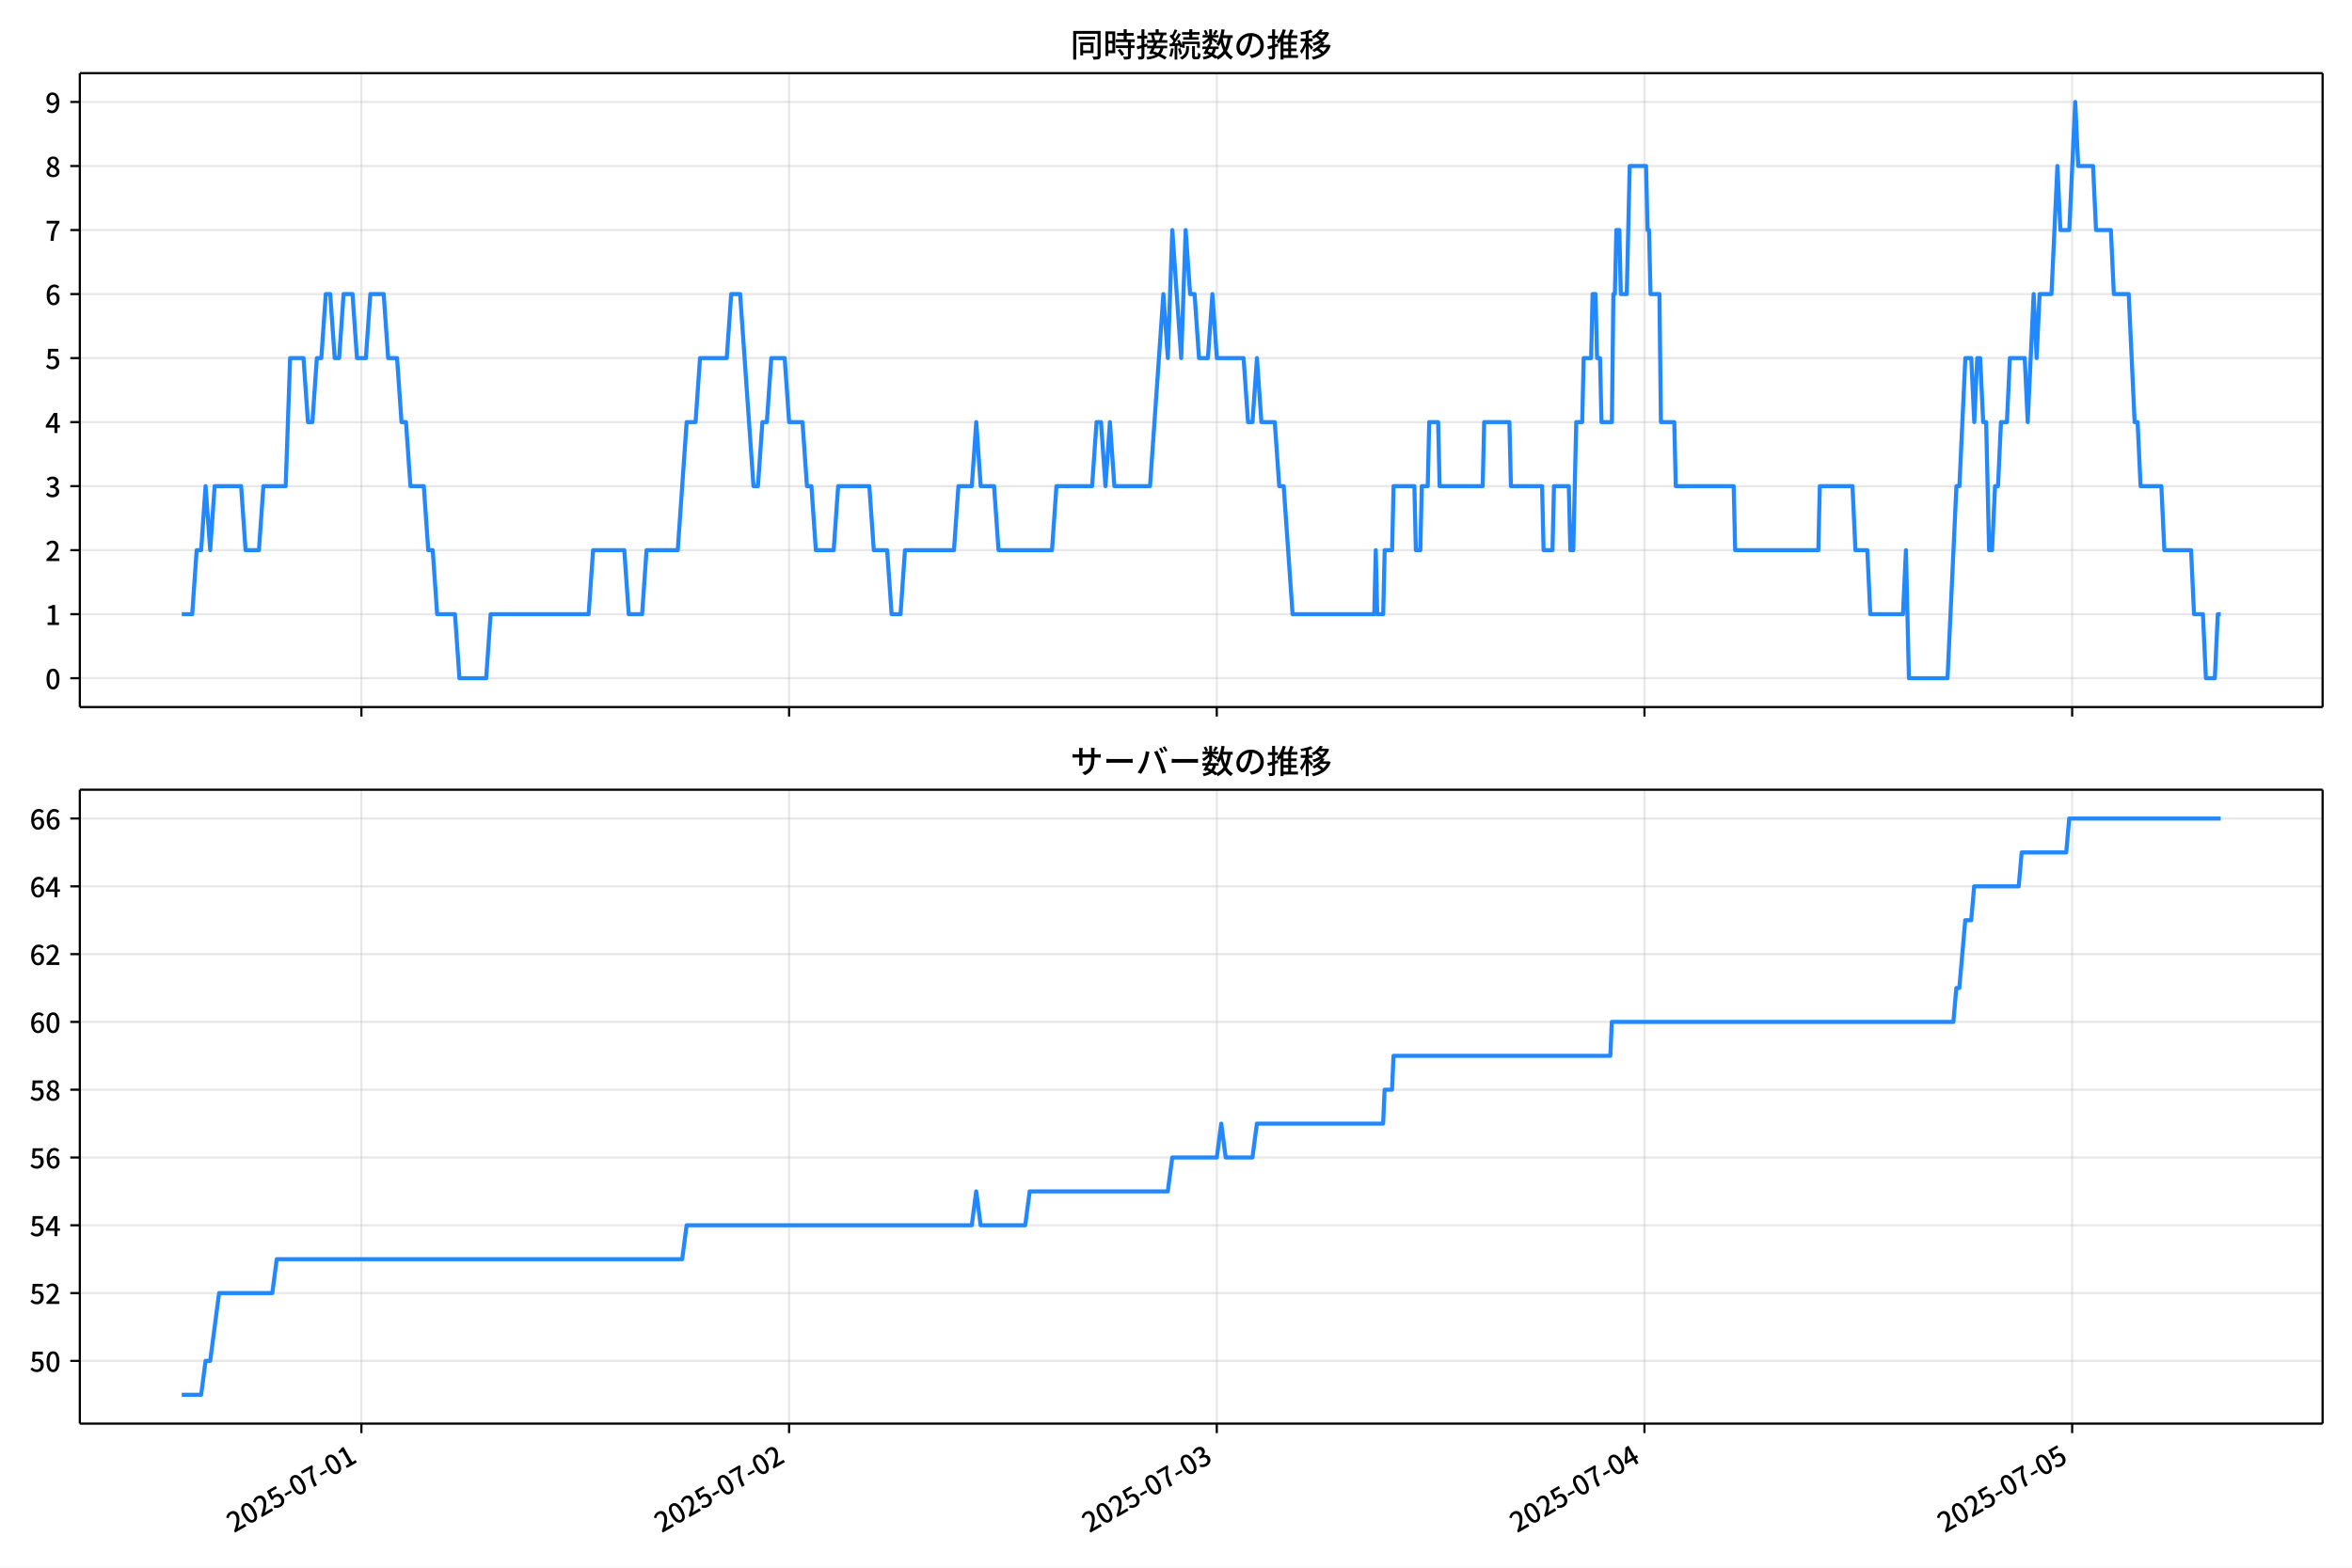
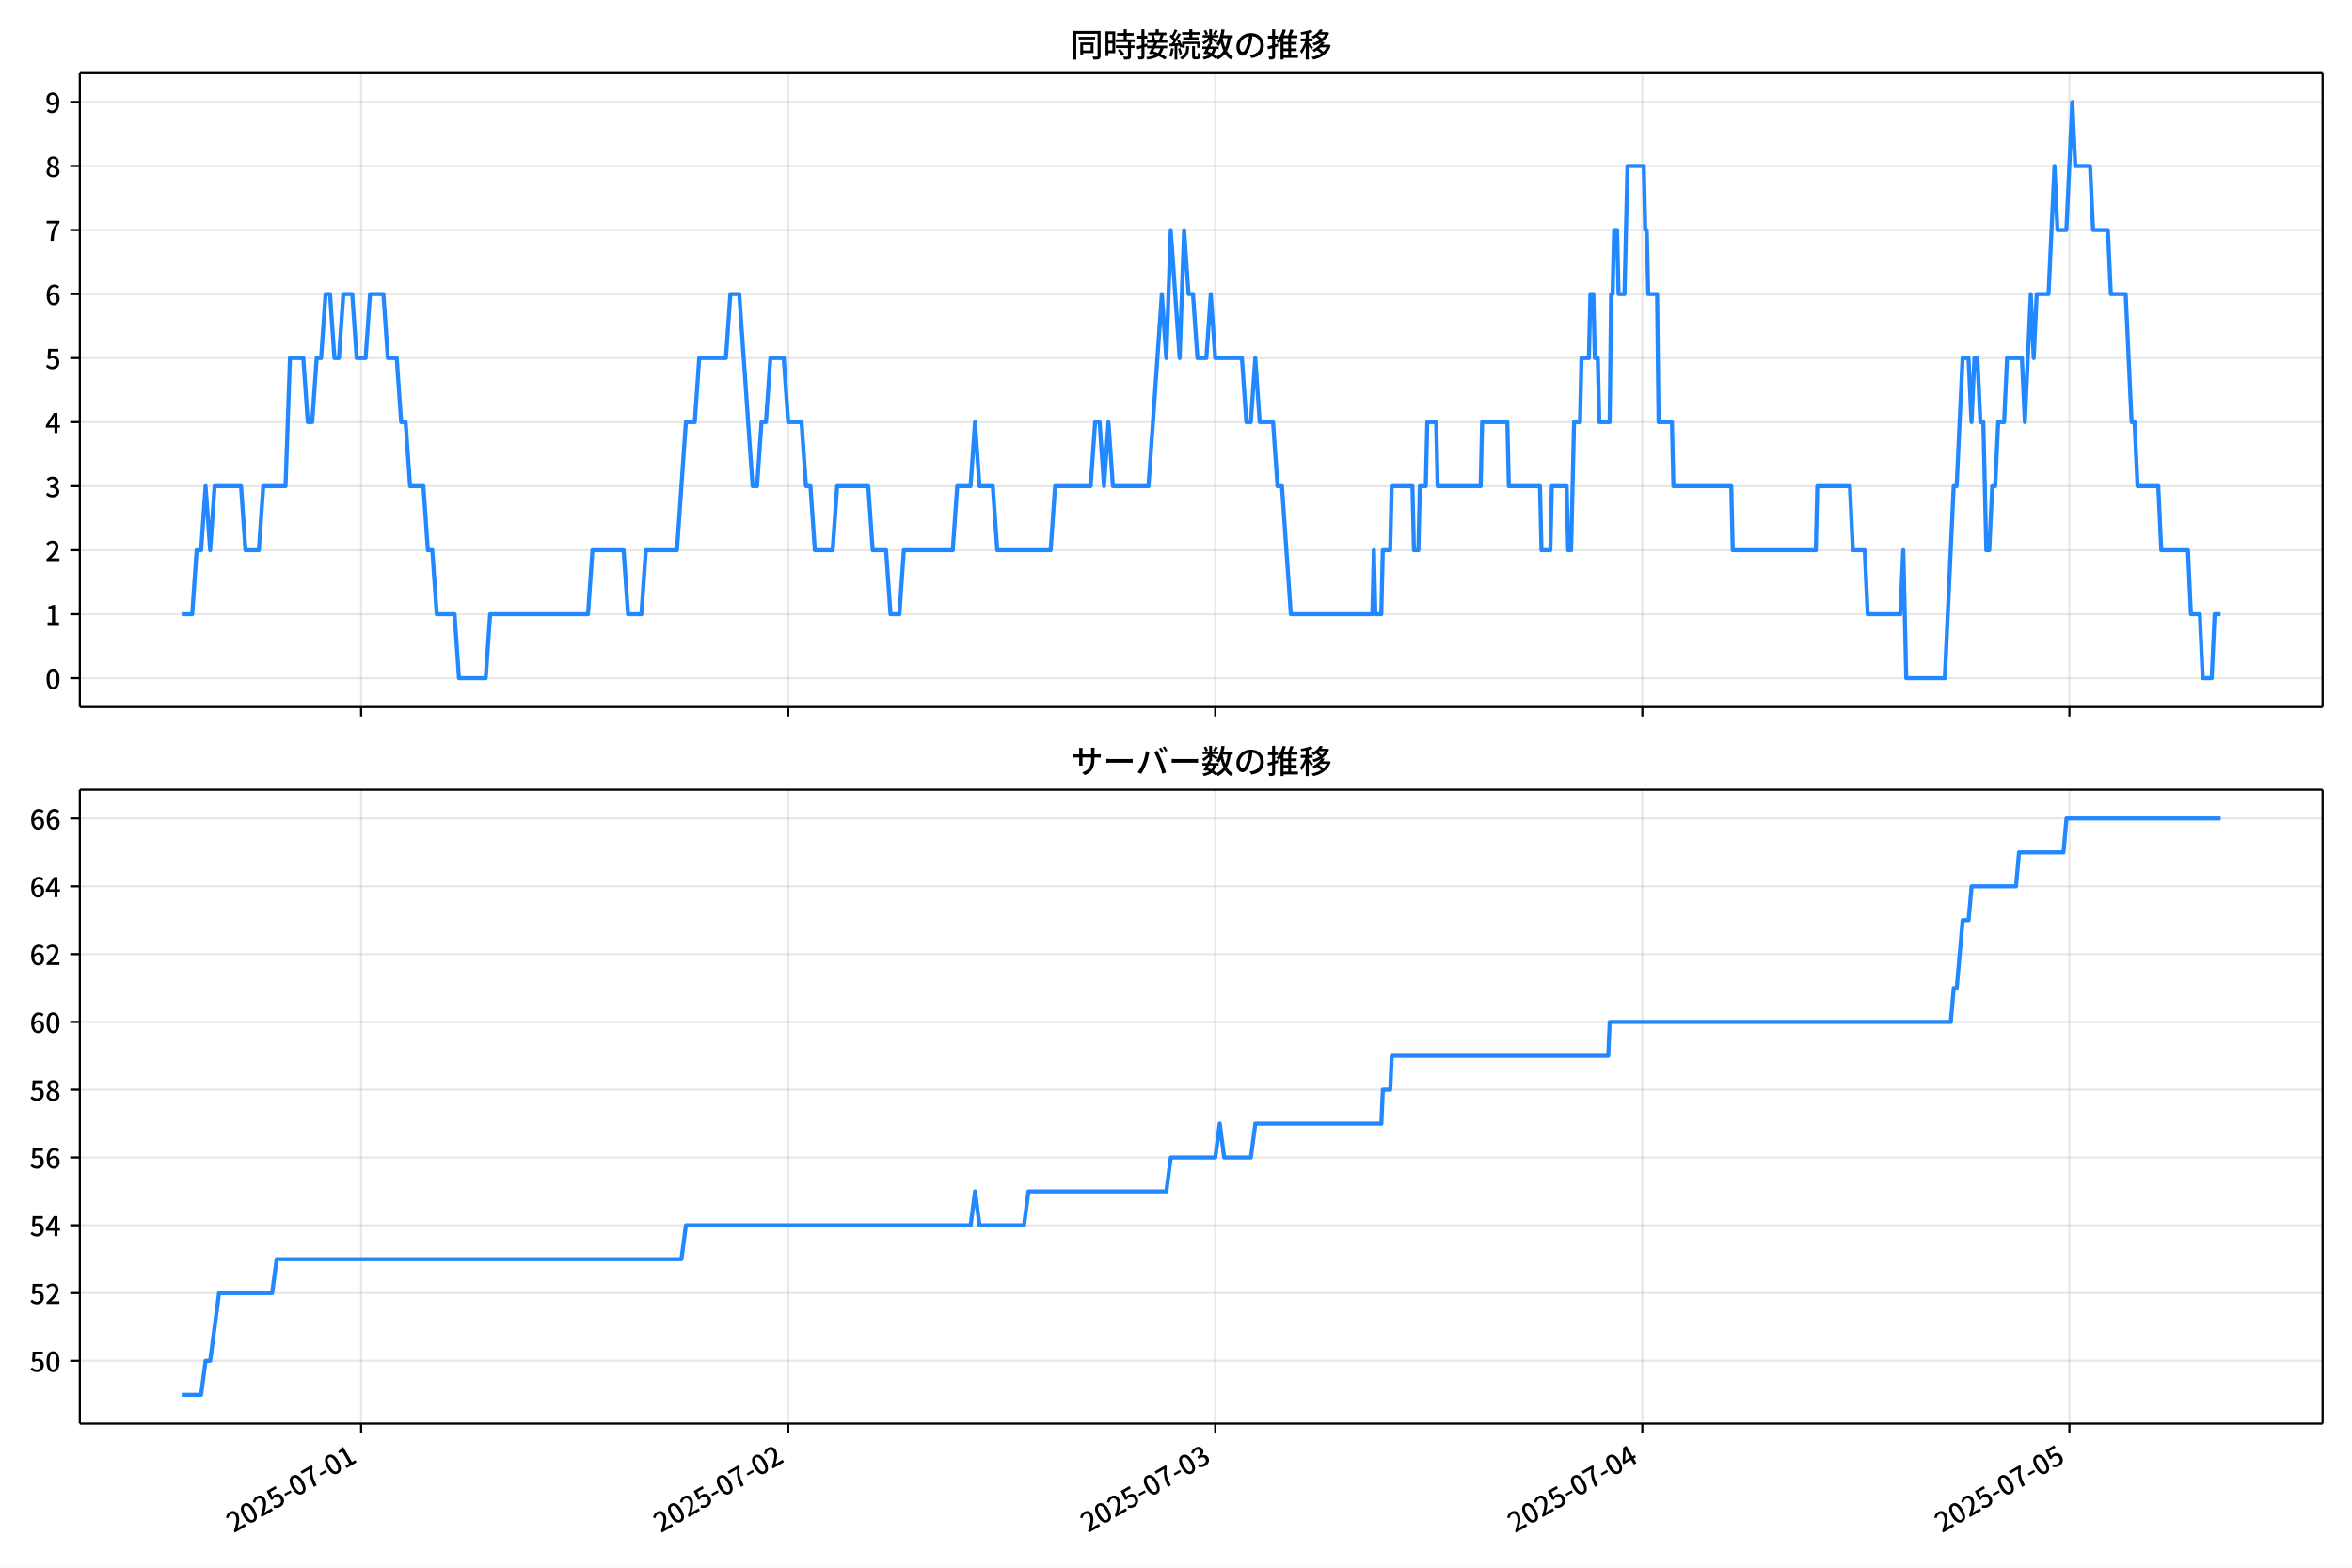
<svg xmlns="http://www.w3.org/2000/svg" xmlns:xlink="http://www.w3.org/1999/xlink" version="1.1" viewBox="0 0 864 576">
  <defs>
    <style type="text/css">*{stroke-linejoin: round; stroke-linecap: butt}</style>
  </defs>
  <g id="aa">
    <g id="ab">
      <path d="m0 576h864v-576h-864z" fill="#fff" />
    </g>
    <g id="ac">
      <g id="ad">
        <path d="m29.32 259.78h823.88v-232.9h-823.88z" fill="#fff" />
      </g>
      <g id="ae">
        <g id="af">
          <g id="ag">
-             <path d="m132.76 259.78v-232.9" clip-path="url(#c)" fill="none" stroke="#b0b0b0" stroke-linecap="square" stroke-opacity=".3" stroke-width=".8" />
+             <path d="m132.66 259.78v-232.9" clip-path="url(#c)" fill="none" stroke="#b0b0b0" stroke-linecap="square" stroke-opacity=".3" stroke-width=".8" />
          </g>
          <g id="ah">
            <defs>
              <path id="g" d="m0 0v3.5" stroke="#000" stroke-width=".8" />
            </defs>
-             <use x="132.761" y="259.778" stroke="#000000" stroke-width=".8" xlink:href="#g" />
+             <use x="132.665" y="259.778" stroke="#000000" stroke-width=".8" xlink:href="#g" />
          </g>
        </g>
        <g id="ai">
          <g id="aj">
-             <path d="m289.87 259.78v-232.9" clip-path="url(#c)" fill="none" stroke="#b0b0b0" stroke-linecap="square" stroke-opacity=".3" stroke-width=".8" />
+             <path d="m289.55 259.78v-232.9" clip-path="url(#c)" fill="none" stroke="#b0b0b0" stroke-linecap="square" stroke-opacity=".3" stroke-width=".8" />
          </g>
          <g id="ak">
-             <use x="289.87" y="259.778" stroke="#000000" stroke-width=".8" xlink:href="#g" />
+             <use x="289.546" y="259.778" stroke="#000000" stroke-width=".8" xlink:href="#g" />
          </g>
        </g>
        <g id="al">
          <g id="am">
-             <path d="m446.98 259.78v-232.9" clip-path="url(#c)" fill="none" stroke="#b0b0b0" stroke-linecap="square" stroke-opacity=".3" stroke-width=".8" />
+             <path d="m446.43 259.78v-232.9" clip-path="url(#c)" fill="none" stroke="#b0b0b0" stroke-linecap="square" stroke-opacity=".3" stroke-width=".8" />
          </g>
          <g id="an">
-             <use x="446.98" y="259.778" stroke="#000000" stroke-width=".8" xlink:href="#g" />
+             <use x="446.427" y="259.778" stroke="#000000" stroke-width=".8" xlink:href="#g" />
          </g>
        </g>
        <g id="ao">
          <g id="ap">
-             <path d="m604.09 259.78v-232.9" clip-path="url(#c)" fill="none" stroke="#b0b0b0" stroke-linecap="square" stroke-opacity=".3" stroke-width=".8" />
+             <path d="m603.31 259.78v-232.9" clip-path="url(#c)" fill="none" stroke="#b0b0b0" stroke-linecap="square" stroke-opacity=".3" stroke-width=".8" />
          </g>
          <g id="aq">
-             <use x="604.089" y="259.778" stroke="#000000" stroke-width=".8" xlink:href="#g" />
+             <use x="603.308" y="259.778" stroke="#000000" stroke-width=".8" xlink:href="#g" />
          </g>
        </g>
        <g id="ar">
          <g id="as">
-             <path d="m761.2 259.78v-232.9" clip-path="url(#c)" fill="none" stroke="#b0b0b0" stroke-linecap="square" stroke-opacity=".3" stroke-width=".8" />
+             <path d="m760.19 259.78v-232.9" clip-path="url(#c)" fill="none" stroke="#b0b0b0" stroke-linecap="square" stroke-opacity=".3" stroke-width=".8" />
          </g>
          <g id="at">
-             <use x="761.199" y="259.778" stroke="#000000" stroke-width=".8" xlink:href="#g" />
+             <use x="760.189" y="259.778" stroke="#000000" stroke-width=".8" xlink:href="#g" />
          </g>
        </g>
      </g>
      <g id="au">
        <g id="av">
          <g id="aw">
            <path d="m29.32 249.19h823.88" clip-path="url(#c)" fill="none" stroke="#b0b0b0" stroke-linecap="square" stroke-opacity=".3" stroke-width=".8" />
          </g>
          <g id="ax">
            <defs>
              <path id="a" d="m0 0h-3.5" stroke="#000" stroke-width=".8" />
            </defs>
            <use x="29.32" y="249.191" stroke="#000000" stroke-width=".8" xlink:href="#a" />
          </g>
          <g id="ay">
            <g transform="translate(16.62 253.18) scale(.1 -.1)">
              <defs>
                <path id="b" transform="scale(.015625)" d="m1830-90q-460 0-806 275-346 276-535 823-188 547-188 1366 0 820 188 1357 189 538 535 803 346 266 806 266 461 0 800-269 340-269 528-803 189-534 189-1354 0-819-189-1366-188-547-528-823-339-275-800-275zm0 589q237 0 422 185 186 186 288 599 103 413 103 1091 0 679-103 1082-102 403-288 582-185 180-422 180-236 0-422-180-186-179-292-582-105-403-105-1082 0-678 105-1091 106-413 292-599 186-185 422-185z" />
              </defs>
              <use xlink:href="#b" />
            </g>
          </g>
        </g>
        <g id="az">
          <g id="ba">
            <path d="m29.32 225.67h823.88" clip-path="url(#c)" fill="none" stroke="#b0b0b0" stroke-linecap="square" stroke-opacity=".3" stroke-width=".8" />
          </g>
          <g id="bb">
            <use x="29.32" y="225.666" stroke="#000000" stroke-width=".8" xlink:href="#a" />
          </g>
          <g id="bc">
            <g transform="translate(16.62 229.65) scale(.1 -.1)">
              <defs>
                <path id="q" transform="scale(.015625)" d="m544 0v608h1037v3277h-845v467q333 58 579 147 247 90 451 218h557v-4109h915v-608h-2694z" />
              </defs>
              <use xlink:href="#q" />
            </g>
          </g>
        </g>
        <g id="bd">
          <g id="be">
            <path d="m29.32 202.14h823.88" clip-path="url(#c)" fill="none" stroke="#b0b0b0" stroke-linecap="square" stroke-opacity=".3" stroke-width=".8" />
          </g>
          <g id="bf">
            <use x="29.32" y="202.141" stroke="#000000" stroke-width=".8" xlink:href="#a" />
          </g>
          <g id="bg">
            <g transform="translate(16.62 206.13) scale(.1 -.1)">
              <defs>
                <path id="e" transform="scale(.015625)" d="m282 0v429q697 621 1164 1136 468 515 701 956 234 442 234 826 0 256-87 451-86 196-262 301-176 106-445 106-275 0-506-151-230-150-422-368l-416 410q301 333 637 518 336 186 803 186 429 0 749-176t496-493 176-745q0-455-224-919t-615-935q-390-470-889-950 186 20 394 36t374 16h1184v-634h-3046z" />
              </defs>
              <use xlink:href="#e" />
            </g>
          </g>
        </g>
        <g id="bh">
          <g id="bi">
            <path d="m29.32 178.62h823.88" clip-path="url(#c)" fill="none" stroke="#b0b0b0" stroke-linecap="square" stroke-opacity=".3" stroke-width=".8" />
          </g>
          <g id="bj">
            <use x="29.32" y="178.616" stroke="#000000" stroke-width=".8" xlink:href="#a" />
          </g>
          <g id="bk">
            <g transform="translate(16.62 182.6) scale(.1 -.1)">
              <defs>
                <path id="p" transform="scale(.015625)" d="m1715-90q-371 0-656 90t-503 240q-217 150-377 323l359 474q211-205 479-359 269-153 634-153 269 0 467 92 199 93 311 266t112 423q0 256-125 451t-429 300q-304 106-835 106v551q467 0 732 105 266 106 384 291 119 186 119 423 0 307-192 489-192 183-531 183-269 0-503-119-233-118-438-316l-384 460q282 256 614 413 333 157 737 157 422 0 748-144 327-144 512-413 186-269 186-659 0-403-221-685-221-281-592-422v-26q269-70 490-227t349-400 128-557q0-422-215-726-214-304-573-468-358-163-787-163z" />
              </defs>
              <use xlink:href="#p" />
            </g>
          </g>
        </g>
        <g id="bl">
          <g id="bm">
            <path d="m29.32 155.09h823.88" clip-path="url(#c)" fill="none" stroke="#b0b0b0" stroke-linecap="square" stroke-opacity=".3" stroke-width=".8" />
          </g>
          <g id="bn">
            <use x="29.32" y="155.091" stroke="#000000" stroke-width=".8" xlink:href="#a" />
          </g>
          <g id="bo">
            <g transform="translate(16.62 159.08) scale(.1 -.1)">
              <defs>
                <path id="k" transform="scale(.015625)" d="m2170 0v3072q0 192 12 457 13 266 20 458h-26q-90-179-183-365-92-185-195-364l-921-1415h2579v-576h-3328v493l1875 2957h858v-4717h-691z" />
              </defs>
              <use xlink:href="#k" />
            </g>
          </g>
        </g>
        <g id="bp">
          <g id="bq">
            <path d="m29.32 131.57h823.88" clip-path="url(#c)" fill="none" stroke="#b0b0b0" stroke-linecap="square" stroke-opacity=".3" stroke-width=".8" />
          </g>
          <g id="br">
            <use x="29.32" y="131.566" stroke="#000000" stroke-width=".8" xlink:href="#a" />
          </g>
          <g id="bs">
            <g transform="translate(16.62 135.55) scale(.1 -.1)">
              <defs>
                <path id="f" transform="scale(.015625)" d="m1715-90q-365 0-653 90t-506 237q-217 147-383 307l352 480q134-134 294-246t361-183q202-70 452-70 262 0 473 118 212 119 333 346 122 227 122 541 0 460-247 716-246 256-649 256-224 0-384-64t-365-198l-365 237 141 2240h2387v-627h-1747l-109-1204q154 77 307 118 154 42 340 42 397 0 723-160t518-490q192-329 192-847 0-519-224-887t-586-560q-361-192-777-192z" />
              </defs>
              <use xlink:href="#f" />
            </g>
          </g>
        </g>
        <g id="bt">
          <g id="bu">
            <path d="m29.32 108.04h823.88" clip-path="url(#c)" fill="none" stroke="#b0b0b0" stroke-linecap="square" stroke-opacity=".3" stroke-width=".8" />
          </g>
          <g id="bv">
            <use x="29.32" y="108.041" stroke="#000000" stroke-width=".8" xlink:href="#a" />
          </g>
          <g id="bw">
            <g transform="translate(16.62 112.03) scale(.1 -.1)">
              <defs>
                <path id="i" transform="scale(.015625)" d="m1971-90q-339 0-634 144-294 144-518 435-224 292-352 733-128 442-128 1044 0 678 147 1161 148 483 397 784 250 301 570 445t665 144q397 0 688-147 292-147 490-359l-403-448q-128 154-327 253-198 99-409 99-307 0-567-182-259-182-413-605-153-422-153-1145 0-608 115-1002t326-589q212-195 493-195 212 0 375 121 163 122 259 343t96 522q0 300-90 511-89 212-259 320-169 109-419 109-211 0-451-134t-458-461l-25 538q134 192 313 323t374 201q196 71 375 71 397 0 694-163 298-163 467-490 170-326 170-825 0-468-195-817-195-348-512-544-317-195-701-195z" />
              </defs>
              <use xlink:href="#i" />
            </g>
          </g>
        </g>
        <g id="bx">
          <g id="by">
            <path d="m29.32 84.516h823.88" clip-path="url(#c)" fill="none" stroke="#b0b0b0" stroke-linecap="square" stroke-opacity=".3" stroke-width=".8" />
          </g>
          <g id="bz">
            <use x="29.32" y="84.516" stroke="#000000" stroke-width=".8" xlink:href="#a" />
          </g>
          <g id="ca">
            <g transform="translate(16.62 88.501) scale(.1 -.1)">
              <defs>
                <path id="j" transform="scale(.015625)" d="m1235 0q32 646 109 1187t224 1024 384 941 576 938h-2208v627h3027v-455q-409-512-665-989-256-476-397-969t-205-1053-90-1251h-755z" />
              </defs>
              <use xlink:href="#j" />
            </g>
          </g>
        </g>
        <g id="cb">
          <g id="cc">
            <path d="m29.32 60.991h823.88" clip-path="url(#c)" fill="none" stroke="#b0b0b0" stroke-linecap="square" stroke-opacity=".3" stroke-width=".8" />
          </g>
          <g id="cd">
            <use x="29.32" y="60.991" stroke="#000000" stroke-width=".8" xlink:href="#a" />
          </g>
          <g id="ce">
            <g transform="translate(16.62 64.976) scale(.1 -.1)">
              <defs>
                <path id="o" transform="scale(.015625)" d="m1830-90q-441 0-787 163-345 164-547 448-202 285-202 650 0 314 122 557t314 419 403 291v32q-256 186-442 458-185 272-185 643 0 365 176 640t480 425q304 151 694 151 410 0 704-160t457-439q164-278 164-649 0-237-96-448t-234-381q-137-169-291-278v-32q218-115 397-285 179-169 288-406t109-557q0-346-189-628-189-281-532-448-342-166-803-166zm314 2708q205 198 310 419 106 221 106 464 0 211-83 384t-247 272q-163 99-393 99-288 0-480-183-192-182-192-502 0-256 134-429 135-172 359-294t486-230zm-294-2170q236 0 418 89 183 90 285 253 103 164 103 388 0 211-90 367-89 157-246 272-157 116-368 215t-454 195q-244-173-398-426-153-252-153-553 0-237 118-416 119-179 324-282 205-102 461-102z" />
              </defs>
              <use xlink:href="#o" />
            </g>
          </g>
        </g>
        <g id="cf">
          <g id="cg">
            <path d="m29.32 37.466h823.88" clip-path="url(#c)" fill="none" stroke="#b0b0b0" stroke-linecap="square" stroke-opacity=".3" stroke-width=".8" />
          </g>
          <g id="ch">
            <use x="29.32" y="37.466" stroke="#000000" stroke-width=".8" xlink:href="#a" />
          </g>
          <g id="ci">
            <g transform="translate(16.62 41.451) scale(.1 -.1)">
              <defs>
                <path id="x" transform="scale(.015625)" d="m1562-90q-410 0-708 150-297 151-502 356l403 461q141-160 346-256t422-96q224 0 425 102 202 103 352 333 151 230 237 614 87 384 87 941 0 589-115 970t-323 563-496 182q-205 0-372-118-166-118-262-336t-96-525q0-301 86-512 87-211 259-323 173-112 417-112 224 0 460 141 237 141 448 461l32-544q-134-180-313-314t-371-208-384-74q-391 0-689 166-297 167-467 496-169 330-169 823 0 467 195 816t515 541 698 192q339 0 636-138 298-137 519-419 221-281 349-710t128-1018q0-691-141-1187t-391-807q-249-310-563-461-313-150-652-150z" />
              </defs>
              <use xlink:href="#x" />
            </g>
          </g>
        </g>
      </g>
      <g id="cj">
-         <path d="m66.769 225.67h3.842l1.633-23.525h1.642l1.633-23.525 1.697 23.525 1.629-23.525h9.728l1.637 23.525h4.91l1.637-23.525h8.183l1.637-47.05h4.91l1.637 23.525h1.637l1.637-23.525h1.637l1.637-23.525h1.637l1.637 23.525h1.637l1.637-23.525h3.273l1.637 23.525h3.273l1.637-23.525h4.91l1.637 23.525h3.273l1.637 23.525h1.637l1.637 23.525h4.91l1.637 23.525h1.637l1.637 23.525h6.546l1.637 23.525h9.819l1.637-23.525h36.004l1.637-23.525h11.456l1.637 23.525h4.91l1.637-23.525h11.456l3.273-47.05h3.273l1.637-23.525h9.819l1.637-23.525h3.273l4.91 70.575h1.637l1.637-23.525h1.637l1.637-23.525h4.91l1.637 23.525h4.91l1.637 23.525h1.637l1.637 23.525h6.546l1.637-23.525h11.456l1.637 23.525h4.91l1.637 23.525h3.273l1.637-23.525h18.002l1.637-23.525h4.91l1.637-23.525 1.637 23.525h4.91l1.637 23.525h19.639l1.637-23.525h13.092l1.637-23.525h1.637l1.637 23.525 1.637-23.525 1.637 23.525h13.092l4.91-70.575 1.637 23.525 1.637-47.05 3.273 47.05 1.637-47.05 1.637 23.525h1.637l1.637 23.525h3.273l1.637-23.525 1.637 23.525h9.819l1.637 23.525h1.637l1.637-23.525 1.637 23.525h4.91l1.637 23.525h1.637l3.273 47.05h30.004l.546-23.525.546 23.525h2.182l.546-23.525h2.728l.546-23.525h7.637l.546 23.525h1.637l.546-23.525h2.182l.546-23.525h3.273l.546 23.525h15.82l.546-23.525h9.274l.546 23.525h11.456l.546 23.525h3.273l.546-23.525h5.455l.546 23.525h1.091l1.091-47.05h2.182l.546-23.525h2.728l.546-23.525h1.091l.546 23.525h1.091l.546 23.525h3.819l.546-47.05h.546l.546-23.525h1.091l.546 23.525h2.182l1.091-47.05h6.001l.546 23.525h.546l.546 23.525h3.273l.546 47.05h4.91l.546 23.525h21.275l.546 23.525h30.549l.546-23.525h12.001l1.091 23.525h4.364l1.091 23.525h12.001l1.091-23.525 1.091 47.05h14.184l3.273-70.575h1.091l2.182-47.05h2.182l1.091 23.525 1.091-23.525h1.091l1.091 23.525h1.091l1.091 47.05h1.091l1.091-23.525h1.091l1.091-23.525h2.182l1.091-23.525h5.455l1.091 23.525 2.182-47.05 1.091 23.525 1.091-23.525h4.364l2.182-47.05 1.091 23.525h3.273l2.182-47.05 1.091 23.525h5.455l1.091 23.525h5.455l1.091 23.525h5.455l2.182 47.05h1.091l1.091 23.525h7.637l1.091 23.525h9.819l1.091 23.525h3.273l1.091 23.525h3.273l1.091-23.525h1.091v0" clip-path="url(#c)" fill="none" stroke="#28f" stroke-linecap="square" stroke-width="1.5" />
+         <path d="m66.769 225.67h3.837l1.631-23.525h1.64l1.631-23.525 1.694 23.525 1.627-23.525h9.714l1.634 23.525h4.902l1.634-23.525h8.171l1.634-47.05h4.902l1.634 23.525h1.634l1.634-23.525h1.634l1.634-23.525h1.634l1.634 23.525h1.634l1.634-23.525h3.268l1.634 23.525h3.268l1.634-23.525h4.902l1.634 23.525h3.268l1.634 23.525h1.634l1.634 23.525h4.902l1.634 23.525h1.634l1.634 23.525h6.537l1.634 23.525h9.805l1.634-23.525h35.952l1.634-23.525h11.439l1.634 23.525h4.902l1.634-23.525h11.439l3.268-47.05h3.268l1.634-23.525h9.805l1.634-23.525h3.268l4.902 70.575h1.634l1.634-23.525h1.634l1.634-23.525h4.902l1.634 23.525h4.902l1.634 23.525h1.634l1.634 23.525h6.537l1.634-23.525h11.439l1.634 23.525h4.902l1.634 23.525h3.268l1.634-23.525h17.976l1.634-23.525h4.902l1.634-23.525 1.634 23.525h4.902l1.634 23.525h19.61l1.634-23.525h13.073l1.634-23.525h1.634l1.634 23.525 1.634-23.525 1.634 23.525h13.073l4.902-70.575 1.634 23.525 1.634-47.05 3.268 47.05 1.634-47.05 1.634 23.525h1.634l1.634 23.525h3.268l1.634-23.525 1.634 23.525h9.805l1.634 23.525h1.634l1.634-23.525 1.634 23.525h4.902l1.634 23.525h1.634l3.268 47.05h29.96l.545-23.525.545 23.525h2.179l.545-23.525h2.724l.545-23.525h7.626l.545 23.525h1.634l.545-23.525h2.179l.545-23.525h3.268l.545 23.525h15.797l.545-23.525h9.26l.545 23.525h11.439l.545 23.525h3.268l.545-23.525h5.447l.545 23.525h1.089l1.089-47.05h2.179l.545-23.525h2.724l.545-23.525h1.089l.545 23.525h1.089l.545 23.525h3.813l.545-47.05h.545l.545-23.525h1.089l.545 23.525h2.179l1.089-47.05h5.992l.545 23.525h.545l.545 23.525h3.268l.545 47.05h4.902l.545 23.525h21.244l.545 23.525h30.505l.545-23.525h11.984l1.089 23.525h4.358l1.089 23.525h11.984l1.089-23.525 1.089 47.05h14.163l3.268-70.575h1.089l2.179-47.05h2.179l1.089 23.525 1.089-23.525h1.089l1.089 23.525h1.089l1.089 47.05h1.089l1.089-23.525h1.089l1.089-23.525h2.179l1.089-23.525h5.447l1.089 23.525 2.179-47.05 1.089 23.525 1.089-23.525h4.358l2.179-47.05 1.089 23.525h3.268l2.179-47.05 1.089 23.525h5.447l1.089 23.525h5.447l1.089 23.525h5.447l2.179 47.05h1.089l1.089 23.525h7.626l1.089 23.525h9.805l1.089 23.525h3.268l1.089 23.525h3.268l1.089-23.525h2.179v0" clip-path="url(#c)" fill="none" stroke="#28f" stroke-linecap="square" stroke-width="1.5" />
      </g>
      <g id="ck">
        <path d="m29.32 259.78v-232.9" fill="none" stroke="#000" stroke-linecap="square" stroke-width=".8" />
      </g>
      <g id="cl">
        <path d="m853.2 259.78v-232.9" fill="none" stroke="#000" stroke-linecap="square" stroke-width=".8" />
      </g>
      <g id="cm">
        <path d="m29.32 259.78h823.88" fill="none" stroke="#000" stroke-linecap="square" stroke-width=".8" />
      </g>
      <g id="cn">
        <path d="m29.32 26.88h823.88" fill="none" stroke="#000" stroke-linecap="square" stroke-width=".8" />
      </g>
      <g id="co">
        <g transform="translate(393.26 20.88) scale(.12 -.12)">
          <defs>
            <path id="w" transform="scale(.015625)" d="m1587 3936h3232v-518h-3232v518zm320-1114h557v-2534h-557v2534zm301 0h2291v-2086h-2291v512h1734v1069h-1734v505zm-1683 2260h5113v-570h-4524v-5056h-589v5626zm4768 0h595v-4896q0-250-67-397t-227-218q-160-77-426-96t-675-19q-13 83-45 192t-77 218q-45 108-89 185 281-13 527-13 247 0 330 0 83 7 118 42 36 35 36 112v4890z" />
            <path id="u" transform="scale(.015625)" d="m2714 4672h3238v-525h-3238v525zm-244-1235h3712v-538h-3712v538zm20-1184h3635v-531h-3635v531zm1523 3155h595v-2310h-595v2310zm832-2451h589v-2823q0-230-61-364-61-135-227-199-167-70-423-86t-633-16q-20 121-78 285-57 163-121 284 275-6 509-9t310-3q77 6 106 28 29 23 29 93v2810zm-2023-1677 487 282q153-160 313-352t294-381q135-189 206-343l-519-313q-64 153-189 348-124 196-278 394-154 199-314 365zm-2086 3718h1619v-4281h-1619v544h1056v3187h-1056v550zm32-1843h1293v-537h-1293v537zm-320 1843h563v-4832h-563v4832z" />
            <path id="v" transform="scale(.015625)" d="m3866 5408h614v-870h-614v870zm-1479-653h3597v-518h-3597v518zm-230-1485h4e3v-518h-4e3v518zm825 922 519 102q64-160 121-342 58-182 96-352 39-170 45-304l-544-128q-6 134-42 313-35 180-83 365-48 186-112 346zm1856 109 589-71q-96-275-202-557-105-281-195-486l-518 77q58 147 122 329 64 183 118 372t86 336zm-2643-2106h3943v-518h-3943v518zm1408 685 602-115q-167-371-362-784t-390-797-362-685l-525 179q160 288 346 666t368 784 323 752zm-659-2157 358 403q352-102 733-240 381-137 752-304 371-166 697-336 327-169 558-329l-384-461q-218 160-532 336-313 176-685 345-371 170-755 323-384 154-742 263zm1894 1114 583-71q-122-550-353-944-230-393-604-662t-922-435q-547-167-1296-269-25 128-93 269-67 141-137 230 678 64 1168 192t819 349q330 221 531 550 202 330 304 791zm-4684 217q396 90 953 240 557 151 1120 311l77-544q-525-154-1053-311-528-156-963-284l-134 588zm121 2093h1965v-563h-1965v563zm819 1248h576v-5229q0-236-51-374t-192-208q-141-77-355-99-214-23-541-16-13 115-64 288t-109 294q205-6 381-6t234 0q64 0 92 28 29 29 29 93v5229z" />
            <path id="t" transform="scale(.015625)" d="m4058 5408h595v-1798h-595v1798zm-1415-563h3443v-499h-3443v499zm231-992h3008v-499h-3008v499zm-224-877h3475v-1203h-531v729h-2432v-729h-512v1203zm1964-877h551v-1881q0-122 22-157 23-35 106-35 25 0 92 0 68 0 135 0t99 0q51 0 83 54t45 224 19 515q90-70 234-131t259-93q-19-429-83-662-64-234-183-326-118-93-316-93-39 0-103 0t-134 0-138 0q-67 0-99 0-237 0-365 64t-176 218q-48 153-48 422v1881zm-1164-6h550v-455q0-243-48-528-48-284-186-579-137-294-409-572-272-279-727-503-70 90-192 208-121 118-230 195 416 205 665 438 250 234 371 474 122 240 164 467 42 228 42 413v442zm-2240 3309 524-192q-121-244-259-503-137-259-275-496t-259-416l-410 173q122 186 246 438 125 253 240 515 116 263 193 481zm716-743 500-230q-224-359-496-756-272-396-548-764-275-368-518-650l-358 205q179 211 377 483 199 272 387 569 189 298 358 592 170 295 298 551zm-1721-665 307 403q166-154 339-340 173-185 320-364t224-327l-326-460q-77 160-218 348-141 189-314 384-172 196-332 356zm1485-832 435 179q128-211 249-458 122-246 215-474 93-227 137-412l-473-211q-32 185-119 422-86 237-201 486-115 250-243 468zm-1530-583q422 26 998 54 576 29 1184 68l7-499q-570-45-1127-84-556-38-992-70l-70 531zm1702-992 436 135q121-276 214-596t118-556l-454-148q-26 237-112 563-86 327-202 602zm-1363 109 499-83q-57-455-163-897-105-441-253-748-51 32-134 73-83 42-170 83-86 42-144 62 148 294 234 697t131 813zm691 627h525v-2861h-525v2861z" />
            <path id="m" transform="scale(.015625)" d="m224 2022h3187v-499h-3187v499zm51 2247h3111v-487h-3111v487zm1127-1735 563-121q-154-320-333-672t-352-679q-173-326-326-582l-532 173q148 243 324 566t345 669q170 346 311 646zm934-832 563-64q-89-480-262-838t-461-614-701-432-976-298q-25 128-99 269t-157 237q659 102 1085 303 426 202 666 554t342 883zm422 3597 519-211q-147-218-298-436-150-217-278-377l-403 186q121 173 252 413 132 240 208 425zm-1203 109h563v-2957h-563v2957zm-1075-320 448 186q134-192 246-420 112-227 157-393l-467-211q-38 172-147 406t-237 432zm1094-1050 397-236q-160-263-400-529-240-265-519-489-278-224-553-378-51 103-141 237-89 135-179 218 269 109 534 294 266 186 493 416 228 231 368 467zm487-204q83-45 246-145 163-99 352-211t346-211 221-150l-327-423q-83 77-230 198-147 122-317 253-170 132-327 250-156 119-259 189l295 250zm1798 396h2311v-556h-2311v556zm115 1178 615-90q-103-640-263-1235t-384-1101q-224-505-512-889-44 57-134 134t-186 157-166 125q275 339 473 796 199 458 340 995 141 538 217 1108zm1223-1510 614-58q-147-1101-445-1940-297-838-813-1443-515-604-1321-1014-26 71-90 177-64 105-134 208-70 102-128 159 742 346 1212 880 471 535 730 1290 260 755 375 1741zm-1005-135q134-851 387-1597 253-745 659-1305 407-560 1002-874-70-57-154-150-83-93-154-189-70-96-121-179-633 371-1056 988-422 618-688 1434-265 816-425 1783l550 89zm-3309-3065 327 416q377-148 754-330 378-182 701-378 324-195 548-368l-416-435q-211 179-519 378-307 198-666 383-358 186-729 334z" />
            <path id="s" transform="scale(.015625)" d="m3686 4378q-64-493-163-1041-99-547-265-1084-192-653-432-1104t-522-688-595-237q-320 0-596 221-275 221-448 621-172 400-172 931 0 537 220 1017 221 480 611 851 391 372 909 583 519 211 1121 211 576 0 1040-186 464-185 793-515 330-329 502-771 173-441 173-941 0-672-278-1194-278-521-816-851-538-329-1318-444l-378 601q166 20 307 42t263 48q307 70 585 217 279 148 496 375 218 227 342 534 125 308 125 692t-122 713q-121 330-358 573-236 243-582 380-346 138-781 138-525 0-935-186-409-185-694-489-284-304-432-656-147-352-147-678 0-365 89-605 90-240 224-355 135-115 276-115t288 144 297 457q151 314 298 800 147 461 246 982 100 522 145 1021l684-12z" />
            <path id="n" transform="scale(.015625)" d="m2995 2925h2893v-519h-2893v519zm0-1280h2893v-519h-2893v519zm-64-1299h3232v-557h-3232v557zm1312 3577h563v-3763h-563v3763zm429 1466 634-141q-154-390-340-794-185-403-339-684l-512 140q103 199 208 458 106 259 195 528 90 269 154 493zm-1472 25 582-147q-153-518-371-1018-217-499-483-931t-573-758q-38 64-109 160-70 96-147 198-77 103-141 160 416 416 733 1034t509 1302zm128-1203h2720v-537h-2720v-4205h-582v4422l313 320h269zm-3174-2157q396 90 953 240 557 151 1120 311l77-544q-525-154-1053-311-528-156-963-284l-134 588zm121 2093h1965v-563h-1965v563zm819 1248h576v-5229q0-236-51-374t-192-208q-141-77-355-99-214-23-541-16-13 115-64 288t-109 294q205-6 381-6t234 0q64 0 92 28 29 29 29 93v5229z" />
            <path id="l" transform="scale(.015625)" d="m4051 5402 595-109q-281-493-729-941t-1107-806q-39 64-106 144t-141 153q-73 74-137 119 608 288 1011 678t614 762zm-77-557h1511v-493h-1863l352 493zm1293 0h109l109 25 384-179q-192-505-496-905t-695-701q-390-301-845-519-454-217-947-358-44 109-137 253t-176 227q448 109 867 294 419 186 777 445 359 259 631 592t419 730v96zm-1990-954 377 307q167-96 336-218 170-121 320-249 151-128 247-237l-397-332q-90 108-237 236t-317 259q-169 132-329 234zm1107-934 595-109q-307-538-803-1031-496-492-1232-876-38 64-102 144t-138 156q-74 77-138 116 455 217 807 483t604 554q253 288 407 563zm-90-589h1460v-506h-1818l358 506zm1268 0h121l109 26 384-167q-192-614-531-1075t-787-794q-448-332-983-553-534-221-1129-355-45 115-132 269-86 153-176 249 551 96 1043 285 493 189 903 473 410 285 714 669t464 883v90zm-2132-1056 410 339q186-102 384-237 198-134 371-275t282-269l-435-371q-103 128-270 272-166 144-361 288t-381 253zm-2150 3533h589v-5376h-589v5376zm-992-1242h2336v-569h-2336v569zm1024-224 365-160q-96-339-231-707-134-368-291-727-157-358-336-672-179-313-365-537-44 128-134 291t-160 272q173 192 339 457 167 266 323 570 157 304 282 618t208 595zm941 1946 416-467q-314-122-695-221-380-99-784-173-403-74-780-131-20 102-71 236-51 135-102 231 358 58 732 138 375 80 711 179t573 208zm-397-2579q58-45 179-170 122-125 266-266 144-140 259-265t160-183l-352-473q-58 102-157 255-99 154-218 317-118 164-227 311-108 147-185 237l275 237z" />
          </defs>
          <use xlink:href="#w" />
          <use transform="translate(100)" xlink:href="#u" />
          <use transform="translate(200)" xlink:href="#v" />
          <use transform="translate(300)" xlink:href="#t" />
          <use transform="translate(400)" xlink:href="#m" />
          <use transform="translate(500)" xlink:href="#s" />
          <use transform="translate(600)" xlink:href="#n" />
          <use transform="translate(700)" xlink:href="#l" />
        </g>
      </g>
    </g>
    <g id="cp">
      <g id="cq">
        <path d="m29.32 523.06h823.88v-232.9h-823.88z" fill="#fff" />
      </g>
      <g id="cr">
        <g id="cs">
          <g id="ct">
-             <path d="m132.76 523.06v-232.9" clip-path="url(#d)" fill="none" stroke="#b0b0b0" stroke-linecap="square" stroke-opacity=".3" stroke-width=".8" />
+             <path d="m132.66 523.06v-232.9" clip-path="url(#d)" fill="none" stroke="#b0b0b0" stroke-linecap="square" stroke-opacity=".3" stroke-width=".8" />
          </g>
          <g id="cu">
-             <use x="132.761" y="523.055" stroke="#000000" stroke-width=".8" xlink:href="#g" />
+             <use x="132.665" y="523.055" stroke="#000000" stroke-width=".8" xlink:href="#g" />
          </g>
          <g id="cv">
-             <g transform="translate(85.971 563.33) rotate(-30) scale(.1 -.1)">
+             <g transform="translate(85.875 563.33) rotate(-30) scale(.1 -.1)">
              <defs>
                <path id="h" transform="scale(.015625)" d="m301 1536v544h1689v-544h-1689z" />
              </defs>
              <use xlink:href="#e" />
              <use transform="translate(57)" xlink:href="#b" />
              <use transform="translate(114)" xlink:href="#e" />
              <use transform="translate(171)" xlink:href="#f" />
              <use transform="translate(228)" xlink:href="#h" />
              <use transform="translate(263.7)" xlink:href="#b" />
              <use transform="translate(320.7)" xlink:href="#j" />
              <use transform="translate(377.7)" xlink:href="#h" />
              <use transform="translate(413.4)" xlink:href="#b" />
              <use transform="translate(470.4)" xlink:href="#q" />
            </g>
          </g>
        </g>
        <g id="cw">
          <g id="cx">
-             <path d="m289.87 523.06v-232.9" clip-path="url(#d)" fill="none" stroke="#b0b0b0" stroke-linecap="square" stroke-opacity=".3" stroke-width=".8" />
+             <path d="m289.55 523.06v-232.9" clip-path="url(#d)" fill="none" stroke="#b0b0b0" stroke-linecap="square" stroke-opacity=".3" stroke-width=".8" />
          </g>
          <g id="cy">
-             <use x="289.87" y="523.055" stroke="#000000" stroke-width=".8" xlink:href="#g" />
+             <use x="289.546" y="523.055" stroke="#000000" stroke-width=".8" xlink:href="#g" />
          </g>
          <g id="cz">
-             <g transform="translate(243.08 563.33) rotate(-30) scale(.1 -.1)">
+             <g transform="translate(242.76 563.33) rotate(-30) scale(.1 -.1)">
              <use xlink:href="#e" />
              <use transform="translate(57)" xlink:href="#b" />
              <use transform="translate(114)" xlink:href="#e" />
              <use transform="translate(171)" xlink:href="#f" />
              <use transform="translate(228)" xlink:href="#h" />
              <use transform="translate(263.7)" xlink:href="#b" />
              <use transform="translate(320.7)" xlink:href="#j" />
              <use transform="translate(377.7)" xlink:href="#h" />
              <use transform="translate(413.4)" xlink:href="#b" />
              <use transform="translate(470.4)" xlink:href="#e" />
            </g>
          </g>
        </g>
        <g id="da">
          <g id="db">
-             <path d="m446.98 523.06v-232.9" clip-path="url(#d)" fill="none" stroke="#b0b0b0" stroke-linecap="square" stroke-opacity=".3" stroke-width=".8" />
+             <path d="m446.43 523.06v-232.9" clip-path="url(#d)" fill="none" stroke="#b0b0b0" stroke-linecap="square" stroke-opacity=".3" stroke-width=".8" />
          </g>
          <g id="dc">
-             <use x="446.98" y="523.055" stroke="#000000" stroke-width=".8" xlink:href="#g" />
+             <use x="446.427" y="523.055" stroke="#000000" stroke-width=".8" xlink:href="#g" />
          </g>
          <g id="dd">
-             <g transform="translate(400.19 563.33) rotate(-30) scale(.1 -.1)">
+             <g transform="translate(399.64 563.33) rotate(-30) scale(.1 -.1)">
              <use xlink:href="#e" />
              <use transform="translate(57)" xlink:href="#b" />
              <use transform="translate(114)" xlink:href="#e" />
              <use transform="translate(171)" xlink:href="#f" />
              <use transform="translate(228)" xlink:href="#h" />
              <use transform="translate(263.7)" xlink:href="#b" />
              <use transform="translate(320.7)" xlink:href="#j" />
              <use transform="translate(377.7)" xlink:href="#h" />
              <use transform="translate(413.4)" xlink:href="#b" />
              <use transform="translate(470.4)" xlink:href="#p" />
            </g>
          </g>
        </g>
        <g id="de">
          <g id="df">
-             <path d="m604.09 523.06v-232.9" clip-path="url(#d)" fill="none" stroke="#b0b0b0" stroke-linecap="square" stroke-opacity=".3" stroke-width=".8" />
+             <path d="m603.31 523.06v-232.9" clip-path="url(#d)" fill="none" stroke="#b0b0b0" stroke-linecap="square" stroke-opacity=".3" stroke-width=".8" />
          </g>
          <g id="dg">
-             <use x="604.089" y="523.055" stroke="#000000" stroke-width=".8" xlink:href="#g" />
+             <use x="603.308" y="523.055" stroke="#000000" stroke-width=".8" xlink:href="#g" />
          </g>
          <g id="dh">
-             <g transform="translate(557.3 563.33) rotate(-30) scale(.1 -.1)">
+             <g transform="translate(556.52 563.33) rotate(-30) scale(.1 -.1)">
              <use xlink:href="#e" />
              <use transform="translate(57)" xlink:href="#b" />
              <use transform="translate(114)" xlink:href="#e" />
              <use transform="translate(171)" xlink:href="#f" />
              <use transform="translate(228)" xlink:href="#h" />
              <use transform="translate(263.7)" xlink:href="#b" />
              <use transform="translate(320.7)" xlink:href="#j" />
              <use transform="translate(377.7)" xlink:href="#h" />
              <use transform="translate(413.4)" xlink:href="#b" />
              <use transform="translate(470.4)" xlink:href="#k" />
            </g>
          </g>
        </g>
        <g id="di">
          <g id="dj">
-             <path d="m761.2 523.06v-232.9" clip-path="url(#d)" fill="none" stroke="#b0b0b0" stroke-linecap="square" stroke-opacity=".3" stroke-width=".8" />
+             <path d="m760.19 523.06v-232.9" clip-path="url(#d)" fill="none" stroke="#b0b0b0" stroke-linecap="square" stroke-opacity=".3" stroke-width=".8" />
          </g>
          <g id="dk">
-             <use x="761.199" y="523.055" stroke="#000000" stroke-width=".8" xlink:href="#g" />
+             <use x="760.189" y="523.055" stroke="#000000" stroke-width=".8" xlink:href="#g" />
          </g>
          <g id="dl">
-             <g transform="translate(714.41 563.33) rotate(-30) scale(.1 -.1)">
+             <g transform="translate(713.4 563.33) rotate(-30) scale(.1 -.1)">
              <use xlink:href="#e" />
              <use transform="translate(57)" xlink:href="#b" />
              <use transform="translate(114)" xlink:href="#e" />
              <use transform="translate(171)" xlink:href="#f" />
              <use transform="translate(228)" xlink:href="#h" />
              <use transform="translate(263.7)" xlink:href="#b" />
              <use transform="translate(320.7)" xlink:href="#j" />
              <use transform="translate(377.7)" xlink:href="#h" />
              <use transform="translate(413.4)" xlink:href="#b" />
              <use transform="translate(470.4)" xlink:href="#f" />
            </g>
          </g>
        </g>
      </g>
      <g id="dm">
        <g id="dn">
          <g id="do">
            <path d="m29.32 500.01h823.88" clip-path="url(#d)" fill="none" stroke="#b0b0b0" stroke-linecap="square" stroke-opacity=".3" stroke-width=".8" />
          </g>
          <g id="dp">
            <use x="29.32" y="500.015" stroke="#000000" stroke-width=".8" xlink:href="#a" />
          </g>
          <g id="dq">
            <g transform="translate(10.92 504) scale(.1 -.1)">
              <use xlink:href="#f" />
              <use transform="translate(57)" xlink:href="#b" />
            </g>
          </g>
        </g>
        <g id="dr">
          <g id="ds">
            <path d="m29.32 475.11h823.88" clip-path="url(#d)" fill="none" stroke="#b0b0b0" stroke-linecap="square" stroke-opacity=".3" stroke-width=".8" />
          </g>
          <g id="dt">
            <use x="29.32" y="475.106" stroke="#000000" stroke-width=".8" xlink:href="#a" />
          </g>
          <g id="du">
            <g transform="translate(10.92 479.09) scale(.1 -.1)">
              <use xlink:href="#f" />
              <use transform="translate(57)" xlink:href="#e" />
            </g>
          </g>
        </g>
        <g id="dv">
          <g id="dw">
            <path d="m29.32 450.2h823.88" clip-path="url(#d)" fill="none" stroke="#b0b0b0" stroke-linecap="square" stroke-opacity=".3" stroke-width=".8" />
          </g>
          <g id="dx">
            <use x="29.32" y="450.197" stroke="#000000" stroke-width=".8" xlink:href="#a" />
          </g>
          <g id="dy">
            <g transform="translate(10.92 454.18) scale(.1 -.1)">
              <use xlink:href="#f" />
              <use transform="translate(57)" xlink:href="#k" />
            </g>
          </g>
        </g>
        <g id="dz">
          <g id="ea">
            <path d="m29.32 425.29h823.88" clip-path="url(#d)" fill="none" stroke="#b0b0b0" stroke-linecap="square" stroke-opacity=".3" stroke-width=".8" />
          </g>
          <g id="eb">
            <use x="29.32" y="425.288" stroke="#000000" stroke-width=".8" xlink:href="#a" />
          </g>
          <g id="ec">
            <g transform="translate(10.92 429.27) scale(.1 -.1)">
              <use xlink:href="#f" />
              <use transform="translate(57)" xlink:href="#i" />
            </g>
          </g>
        </g>
        <g id="ed">
          <g id="ee">
            <path d="m29.32 400.38h823.88" clip-path="url(#d)" fill="none" stroke="#b0b0b0" stroke-linecap="square" stroke-opacity=".3" stroke-width=".8" />
          </g>
          <g id="ef">
            <use x="29.32" y="400.379" stroke="#000000" stroke-width=".8" xlink:href="#a" />
          </g>
          <g id="eg">
            <g transform="translate(10.92 404.36) scale(.1 -.1)">
              <use xlink:href="#f" />
              <use transform="translate(57)" xlink:href="#o" />
            </g>
          </g>
        </g>
        <g id="eh">
          <g id="ei">
            <path d="m29.32 375.47h823.88" clip-path="url(#d)" fill="none" stroke="#b0b0b0" stroke-linecap="square" stroke-opacity=".3" stroke-width=".8" />
          </g>
          <g id="ej">
            <use x="29.32" y="375.471" stroke="#000000" stroke-width=".8" xlink:href="#a" />
          </g>
          <g id="ek">
            <g transform="translate(10.92 379.46) scale(.1 -.1)">
              <use xlink:href="#i" />
              <use transform="translate(57)" xlink:href="#b" />
            </g>
          </g>
        </g>
        <g id="el">
          <g id="em">
            <path d="m29.32 350.56h823.88" clip-path="url(#d)" fill="none" stroke="#b0b0b0" stroke-linecap="square" stroke-opacity=".3" stroke-width=".8" />
          </g>
          <g id="en">
            <use x="29.32" y="350.562" stroke="#000000" stroke-width=".8" xlink:href="#a" />
          </g>
          <g id="eo">
            <g transform="translate(10.92 354.55) scale(.1 -.1)">
              <use xlink:href="#i" />
              <use transform="translate(57)" xlink:href="#e" />
            </g>
          </g>
        </g>
        <g id="ep">
          <g id="eq">
            <path d="m29.32 325.65h823.88" clip-path="url(#d)" fill="none" stroke="#b0b0b0" stroke-linecap="square" stroke-opacity=".3" stroke-width=".8" />
          </g>
          <g id="er">
            <use x="29.32" y="325.653" stroke="#000000" stroke-width=".8" xlink:href="#a" />
          </g>
          <g id="es">
            <g transform="translate(10.92 329.64) scale(.1 -.1)">
              <use xlink:href="#i" />
              <use transform="translate(57)" xlink:href="#k" />
            </g>
          </g>
        </g>
        <g id="et">
          <g id="eu">
            <path d="m29.32 300.74h823.88" clip-path="url(#d)" fill="none" stroke="#b0b0b0" stroke-linecap="square" stroke-opacity=".3" stroke-width=".8" />
          </g>
          <g id="ev">
            <use x="29.32" y="300.744" stroke="#000000" stroke-width=".8" xlink:href="#a" />
          </g>
          <g id="ew">
            <g transform="translate(10.92 304.73) scale(.1 -.1)">
              <use xlink:href="#i" />
              <use transform="translate(57)" xlink:href="#i" />
            </g>
          </g>
        </g>
      </g>
      <g id="ex">
-         <path d="m66.769 512.47h7.117l1.633-12.454h1.697l3.269-24.909h19.544l1.637-12.454h148.93l1.637-12.454h104.74l1.637-12.454 1.637 12.454h16.366l1.637-12.454h50.733l1.637-12.454h16.366l1.637-12.454 1.637 12.454h9.819l1.637-12.454h46.369l.546-12.454h2.728l.546-12.454h79.646l.546-12.454h125.47l1.091-12.454h1.091l2.182-24.909h2.182l1.091-12.454h16.366l1.091-12.454h16.366l1.091-12.454h55.643v0" clip-path="url(#d)" fill="none" stroke="#28f" stroke-linecap="square" stroke-width="1.5" />
+         <path d="m66.769 512.47h7.107l1.631-12.454h1.694l3.265-24.909h19.516l1.634-12.454h148.71l1.634-12.454h104.59l1.634-12.454 1.634 12.454h16.342l1.634-12.454h50.66l1.634-12.454h16.342l1.634-12.454 1.634 12.454h9.805l1.634-12.454h46.302l.545-12.454h2.724l.545-12.454h79.53l.545-12.454h125.29l1.089-12.454h1.089l2.179-24.909h2.179l1.089-12.454h16.342l1.089-12.454h16.342l1.089-12.454h56.651v0" clip-path="url(#d)" fill="none" stroke="#28f" stroke-linecap="square" stroke-width="1.5" />
      </g>
      <g id="ey">
        <path d="m29.32 523.06v-232.9" fill="none" stroke="#000" stroke-linecap="square" stroke-width=".8" />
      </g>
      <g id="ez">
        <path d="m853.2 523.06v-232.9" fill="none" stroke="#000" stroke-linecap="square" stroke-width=".8" />
      </g>
      <g id="fa">
        <path d="m29.32 523.06h823.88" fill="none" stroke="#000" stroke-linecap="square" stroke-width=".8" />
      </g>
      <g id="fb">
        <path d="m29.32 290.16h823.88" fill="none" stroke="#000" stroke-linecap="square" stroke-width=".8" />
      </g>
      <g id="fc">
        <g transform="translate(393.26 284.16) scale(.12 -.12)">
          <defs>
            <path id="z" transform="scale(.015625)" d="m4685 2893q0-621-84-1111-83-489-288-877-204-387-569-691t-928-560l-544 512q448 167 781 371 333 205 550 503 218 298 323 739 106 442 106 1075v1620q0 192-10 339-9 147-22 217h723q-6-70-22-217t-16-339v-1581zm-2304 2086q-7-64-23-199-16-134-16-313v-2317q0-128 6-256 7-128 13-224 7-96 13-140h-710q6 44 12 140 7 96 13 221 7 125 7 259v2317q0 122-10 256-9 135-28 256h723zm-1978-1197q45-12 144-22t237-20q138-9 285-9h4217q237 0 394 13t246 26v-679q-76 7-240 13-163 6-393 6h-4224q-147 0-282-3-134-3-234-10-99-6-150-12v697z" />
            <path id="r" transform="scale(.015625)" d="m621 2854q109-6 265-16 157-9 339-16 183-6 349-6 128 0 352 0t509 0 598 0q314 0 624 0 311 0 586 0t486 0q212 0 327 0 230 0 416 16t301 22v-793q-109 6-308 19-198 13-409 13-109 0-324 0-214 0-489 0t-586 0q-310 0-624 0-313 0-598 0t-509 0-352 0q-262 0-525-10-262-9-428-22v793z" />
            <path id="y" transform="scale(.015625)" d="m4941 5037q83-109 176-269t182-320q90-160 154-288l-416-179q-96 192-240 448t-272 435l416 173zm723 275q83-122 182-282 100-160 196-317 96-156 153-271l-416-186q-102 205-246 454-144 250-279 429l410 173zm-4339-3360q102 262 201 556 100 295 183 612t144 630q61 314 93 602l723-147q-19-83-45-183-26-99-48-195t-42-166q-32-154-86-394t-131-512-164-551q-86-278-182-514-115-301-269-618-153-317-326-618-173-300-346-550l-697 294q301 397 563 874t429 880zm3155 198q-96 250-215 531-118 282-243 567-124 285-246 534-122 250-224 429l659 218q96-179 221-429t253-535q128-284 249-566 122-281 218-525 90-230 195-518 106-288 211-592 106-304 195-589 90-285 154-515l-729-237q-84 352-199 736t-240 768-259 723z" />
          </defs>
          <use xlink:href="#z" />
          <use transform="translate(100)" xlink:href="#r" />
          <use transform="translate(200)" xlink:href="#y" />
          <use transform="translate(300)" xlink:href="#r" />
          <use transform="translate(400)" xlink:href="#m" />
          <use transform="translate(500)" xlink:href="#s" />
          <use transform="translate(600)" xlink:href="#n" />
          <use transform="translate(700)" xlink:href="#l" />
        </g>
      </g>
    </g>
  </g>
  <defs>
    <clipPath id="c">
      <rect x="29.32" y="26.88" width="823.88" height="232.9" />
    </clipPath>
    <clipPath id="d">
      <rect x="29.32" y="290.16" width="823.88" height="232.9" />
    </clipPath>
  </defs>
</svg>
